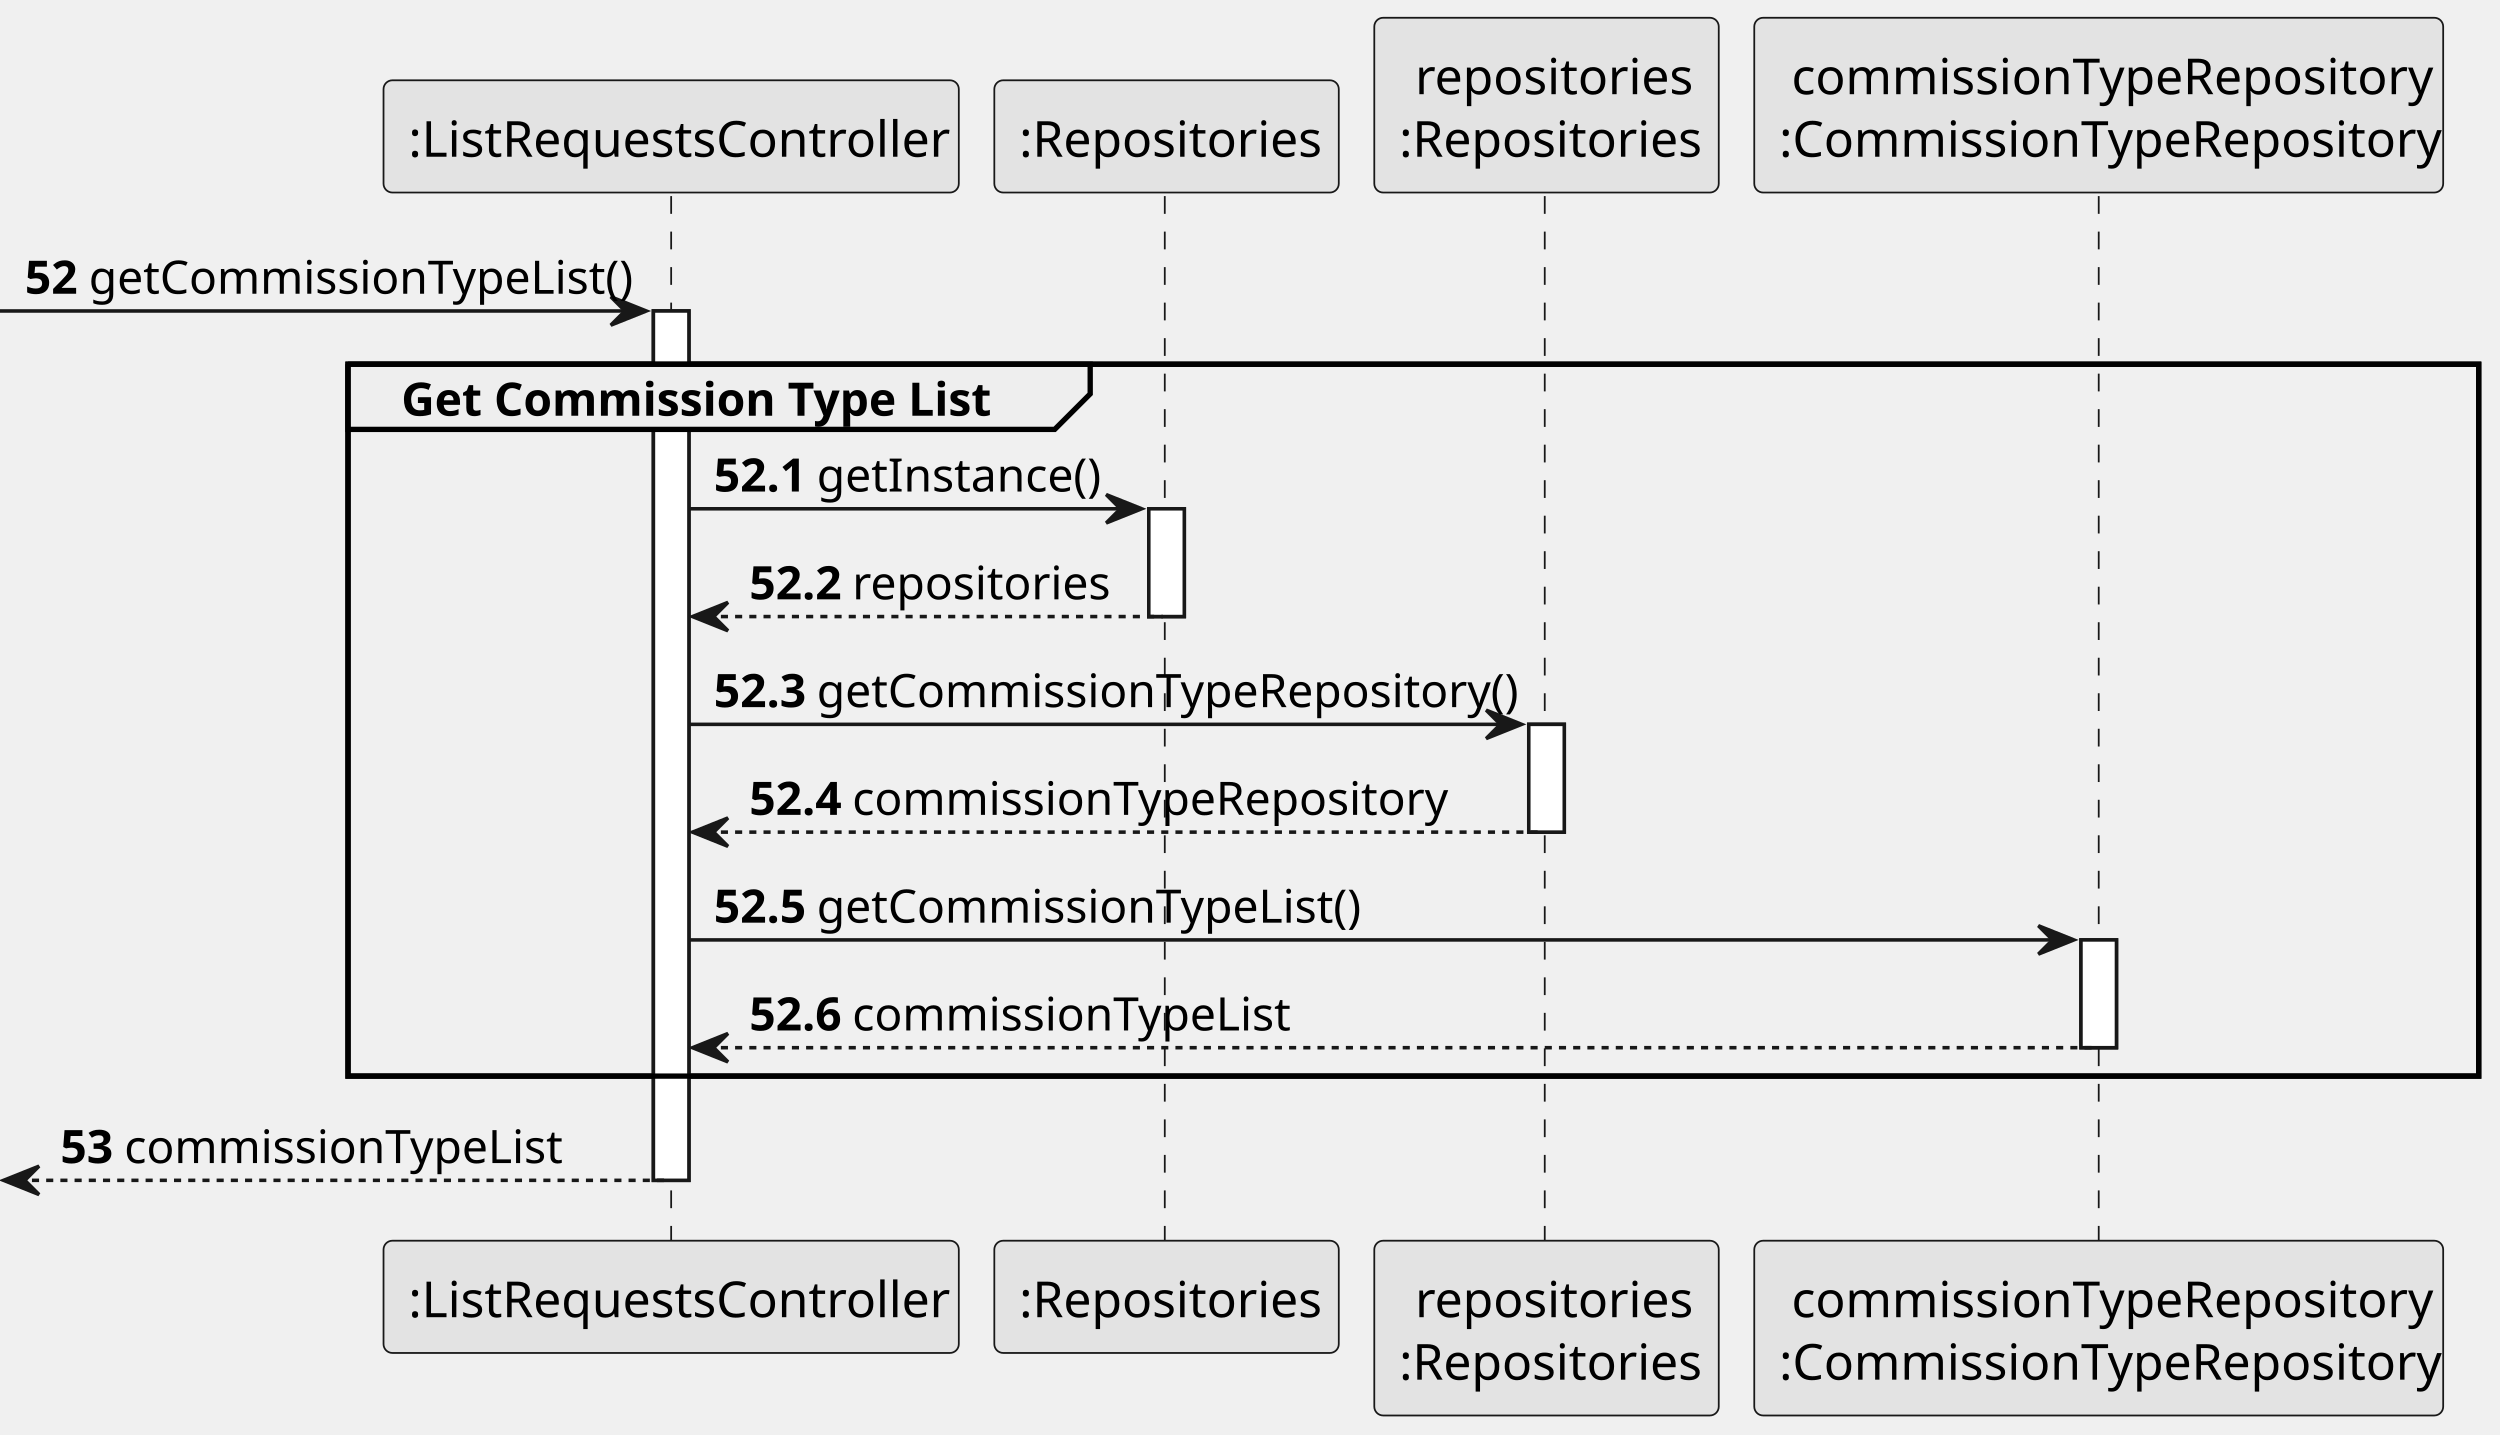
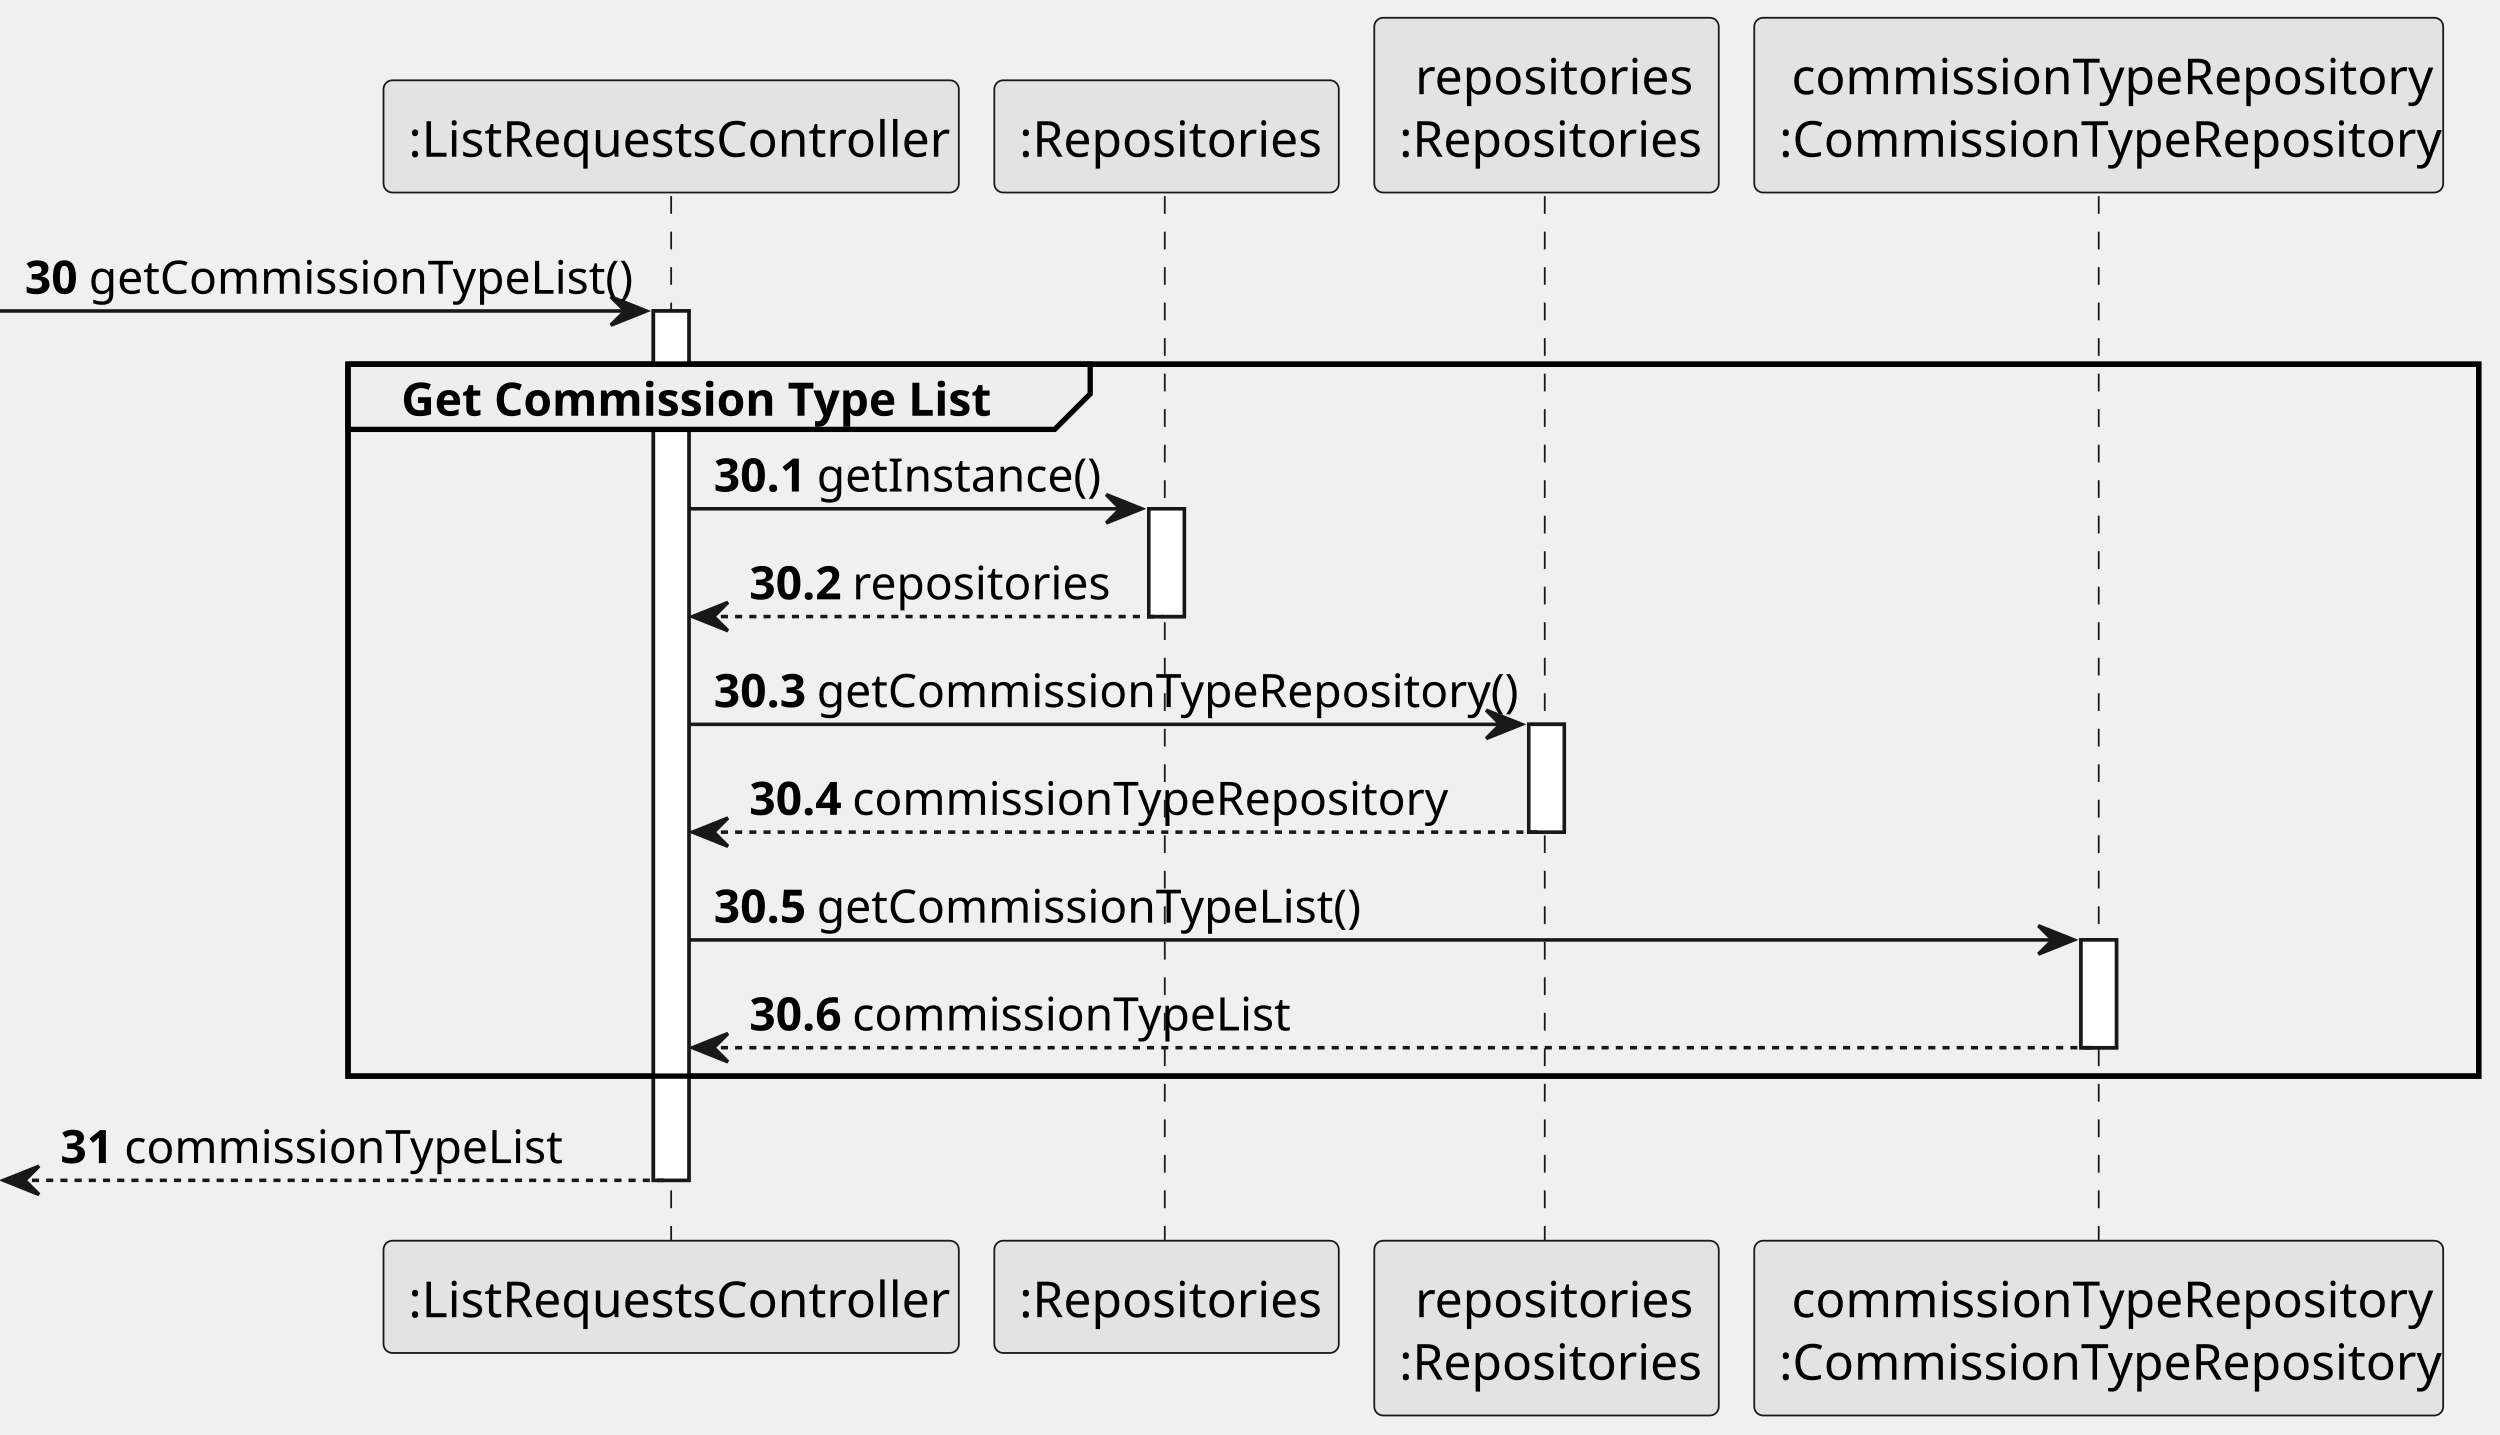
<svg xmlns="http://www.w3.org/2000/svg" contentStyleType="text/css" height="404px" preserveAspectRatio="none" style="width:704px;height:404px;background:#FFFFFF;" version="1.1" viewBox="0 0 704 404" width="704px" zoomAndPan="magnify">
  <defs />
  <g>
    <rect fill="#FFFFFF" height="244.812" style="stroke:#181818;stroke-width:1.0;" width="10" x="184" y="87.57" />
    <rect fill="#FFFFFF" height="30.352" style="stroke:#181818;stroke-width:1.0;" width="10" x="323.5" y="143.273" />
    <rect fill="#FFFFFF" height="30.352" style="stroke:#181818;stroke-width:1.0;" width="10" x="430.5" y="203.977" />
    <rect fill="#FFFFFF" height="30.352" style="stroke:#181818;stroke-width:1.0;" width="10" x="586" y="264.68" />
    <rect fill="none" height="200.461" style="stroke:#000000;stroke-width:1.5;" width="600" x="98" y="102.57" />
    <line style="stroke:#181818;stroke-width:0.5;stroke-dasharray:5.0,5.0;" x1="189" x2="189" y1="55.219" y2="350.383" />
    <line style="stroke:#181818;stroke-width:0.5;stroke-dasharray:5.0,5.0;" x1="328" x2="328" y1="55.219" y2="350.383" />
    <line style="stroke:#181818;stroke-width:0.5;stroke-dasharray:5.0,5.0;" x1="435" x2="435" y1="55.219" y2="350.383" />
    <line style="stroke:#181818;stroke-width:0.5;stroke-dasharray:5.0,5.0;" x1="591" x2="591" y1="55.219" y2="350.383" />
    <rect fill="#E3E3E3" height="31.609" rx="2.5" ry="2.5" style="stroke:#181818;stroke-width:0.5;" width="162" x="108" y="22.609" />
    <text fill="#000000" font-family="sans-serif" font-size="14" lengthAdjust="spacing" textLength="148" x="115" y="44.143">:ListRequestsController</text>
    <rect fill="#E3E3E3" height="31.609" rx="2.5" ry="2.5" style="stroke:#181818;stroke-width:0.5;" width="162" x="108" y="349.383" />
    <text fill="#000000" font-family="sans-serif" font-size="14" lengthAdjust="spacing" textLength="148" x="115" y="370.916">:ListRequestsController</text>
    <rect fill="#E3E3E3" height="31.609" rx="2.5" ry="2.5" style="stroke:#181818;stroke-width:0.5;" width="97" x="280" y="22.609" />
    <text fill="#000000" font-family="sans-serif" font-size="14" lengthAdjust="spacing" textLength="83" x="287" y="44.143">:Repositories</text>
    <rect fill="#E3E3E3" height="31.609" rx="2.5" ry="2.5" style="stroke:#181818;stroke-width:0.5;" width="97" x="280" y="349.383" />
    <text fill="#000000" font-family="sans-serif" font-size="14" lengthAdjust="spacing" textLength="83" x="287" y="370.916">:Repositories</text>
    <rect fill="#E3E3E3" height="49.219" rx="2.5" ry="2.5" style="stroke:#181818;stroke-width:0.5;" width="97" x="387" y="5" />
    <text fill="#000000" font-family="sans-serif" font-size="14" lengthAdjust="spacing" textLength="74" x="398.5" y="26.533">repositories</text>
    <text fill="#000000" font-family="sans-serif" font-size="14" lengthAdjust="spacing" textLength="83" x="394" y="44.143">:Repositories</text>
    <rect fill="#E3E3E3" height="49.219" rx="2.5" ry="2.5" style="stroke:#181818;stroke-width:0.5;" width="97" x="387" y="349.383" />
    <text fill="#000000" font-family="sans-serif" font-size="14" lengthAdjust="spacing" textLength="74" x="398.5" y="370.916">repositories</text>
    <text fill="#000000" font-family="sans-serif" font-size="14" lengthAdjust="spacing" textLength="83" x="394" y="388.525">:Repositories</text>
    <rect fill="#E3E3E3" height="49.219" rx="2.5" ry="2.5" style="stroke:#181818;stroke-width:0.5;" width="194" x="494" y="5" />
    <text fill="#000000" font-family="sans-serif" font-size="14" lengthAdjust="spacing" textLength="173" x="504.5" y="26.533">commissionTypeRepository</text>
    <text fill="#000000" font-family="sans-serif" font-size="14" lengthAdjust="spacing" textLength="180" x="501" y="44.143">:CommissionTypeRepository</text>
    <rect fill="#E3E3E3" height="49.219" rx="2.5" ry="2.5" style="stroke:#181818;stroke-width:0.5;" width="194" x="494" y="349.383" />
    <text fill="#000000" font-family="sans-serif" font-size="14" lengthAdjust="spacing" textLength="173" x="504.5" y="370.916">commissionTypeRepository</text>
    <text fill="#000000" font-family="sans-serif" font-size="14" lengthAdjust="spacing" textLength="180" x="501" y="388.525">:CommissionTypeRepository</text>
    <rect fill="#FFFFFF" height="244.812" style="stroke:#181818;stroke-width:1.0;" width="10" x="184" y="87.57" />
    <rect fill="#FFFFFF" height="30.352" style="stroke:#181818;stroke-width:1.0;" width="10" x="323.5" y="143.273" />
    <rect fill="#FFFFFF" height="30.352" style="stroke:#181818;stroke-width:1.0;" width="10" x="430.5" y="203.977" />
    <rect fill="#FFFFFF" height="30.352" style="stroke:#181818;stroke-width:1.0;" width="10" x="586" y="264.68" />
    <polygon fill="#181818" points="172,83.57,182,87.57,172,91.57,176,87.57" style="stroke:#181818;stroke-width:1.0;" />
    <line style="stroke:#181818;stroke-width:1.0;" x1="0" x2="178" y1="87.57" y2="87.57" />
-     <text fill="#000000" font-family="sans-serif" font-size="13" font-weight="bold" lengthAdjust="spacing" textLength="14" x="7" y="82.714">52</text>
+     <text fill="#000000" font-family="sans-serif" font-size="13" font-weight="bold" lengthAdjust="spacing" textLength="14" x="7" y="82.714">30</text>
    <text fill="#000000" font-family="sans-serif" font-size="13" lengthAdjust="spacing" textLength="147" x="25" y="82.714">getCommissionTypeList()</text>
    <path d="M98,102.57 L307,102.57 L307,110.922 L297,120.922 L98,120.922 L98,102.57 " fill="#EEEEEE" style="stroke:#000000;stroke-width:1.5;" />
    <rect fill="none" height="200.461" style="stroke:#000000;stroke-width:1.5;" width="600" x="98" y="102.57" />
    <text fill="#000000" font-family="sans-serif" font-size="13" font-weight="bold" lengthAdjust="spacing" textLength="164" x="113" y="117.065">Get Commission Type List</text>
    <polygon fill="#181818" points="311.5,139.273,321.5,143.273,311.5,147.273,315.5,143.273" style="stroke:#181818;stroke-width:1.0;" />
    <line style="stroke:#181818;stroke-width:1.0;" x1="194" x2="317.5" y1="143.273" y2="143.273" />
-     <text fill="#000000" font-family="sans-serif" font-size="13" font-weight="bold" lengthAdjust="spacing" textLength="25" x="201" y="138.417">52.1</text>
+     <text fill="#000000" font-family="sans-serif" font-size="13" font-weight="bold" lengthAdjust="spacing" textLength="25" x="201" y="138.417">30.1</text>
    <text fill="#000000" font-family="sans-serif" font-size="13" lengthAdjust="spacing" textLength="75" x="230" y="138.417">getInstance()</text>
    <polygon fill="#181818" points="205,169.625,195,173.625,205,177.625,201,173.625" style="stroke:#181818;stroke-width:1.0;" />
    <line style="stroke:#181818;stroke-width:1.0;stroke-dasharray:2.0,2.0;" x1="199" x2="327.5" y1="173.625" y2="173.625" />
-     <text fill="#000000" font-family="sans-serif" font-size="13" font-weight="bold" lengthAdjust="spacing" textLength="25" x="211" y="168.769">52.2</text>
+     <text fill="#000000" font-family="sans-serif" font-size="13" font-weight="bold" lengthAdjust="spacing" textLength="25" x="211" y="168.769">30.2</text>
    <text fill="#000000" font-family="sans-serif" font-size="13" lengthAdjust="spacing" textLength="67" x="240" y="168.769">repositories</text>
    <polygon fill="#181818" points="418.5,199.977,428.5,203.977,418.5,207.977,422.5,203.977" style="stroke:#181818;stroke-width:1.0;" />
    <line style="stroke:#181818;stroke-width:1.0;" x1="194" x2="424.5" y1="203.977" y2="203.977" />
-     <text fill="#000000" font-family="sans-serif" font-size="13" font-weight="bold" lengthAdjust="spacing" textLength="25" x="201" y="199.12">52.3</text>
+     <text fill="#000000" font-family="sans-serif" font-size="13" font-weight="bold" lengthAdjust="spacing" textLength="25" x="201" y="199.12">30.3</text>
    <text fill="#000000" font-family="sans-serif" font-size="13" lengthAdjust="spacing" textLength="188" x="230" y="199.12">getCommissionTypeRepository()</text>
    <polygon fill="#181818" points="205,230.328,195,234.328,205,238.328,201,234.328" style="stroke:#181818;stroke-width:1.0;" />
    <line style="stroke:#181818;stroke-width:1.0;stroke-dasharray:2.0,2.0;" x1="199" x2="434.5" y1="234.328" y2="234.328" />
-     <text fill="#000000" font-family="sans-serif" font-size="13" font-weight="bold" lengthAdjust="spacing" textLength="25" x="211" y="229.472">52.4</text>
+     <text fill="#000000" font-family="sans-serif" font-size="13" font-weight="bold" lengthAdjust="spacing" textLength="25" x="211" y="229.472">30.4</text>
    <text fill="#000000" font-family="sans-serif" font-size="13" lengthAdjust="spacing" textLength="160" x="240" y="229.472">commissionTypeRepository</text>
    <polygon fill="#181818" points="574,260.68,584,264.68,574,268.68,578,264.68" style="stroke:#181818;stroke-width:1.0;" />
    <line style="stroke:#181818;stroke-width:1.0;" x1="194" x2="580" y1="264.68" y2="264.68" />
-     <text fill="#000000" font-family="sans-serif" font-size="13" font-weight="bold" lengthAdjust="spacing" textLength="25" x="201" y="259.823">52.5</text>
+     <text fill="#000000" font-family="sans-serif" font-size="13" font-weight="bold" lengthAdjust="spacing" textLength="25" x="201" y="259.823">30.5</text>
    <text fill="#000000" font-family="sans-serif" font-size="13" lengthAdjust="spacing" textLength="147" x="230" y="259.823">getCommissionTypeList()</text>
    <polygon fill="#181818" points="205,291.031,195,295.031,205,299.031,201,295.031" style="stroke:#181818;stroke-width:1.0;" />
    <line style="stroke:#181818;stroke-width:1.0;stroke-dasharray:2.0,2.0;" x1="199" x2="590" y1="295.031" y2="295.031" />
-     <text fill="#000000" font-family="sans-serif" font-size="13" font-weight="bold" lengthAdjust="spacing" textLength="25" x="211" y="290.175">52.6</text>
+     <text fill="#000000" font-family="sans-serif" font-size="13" font-weight="bold" lengthAdjust="spacing" textLength="25" x="211" y="290.175">30.6</text>
    <text fill="#000000" font-family="sans-serif" font-size="13" lengthAdjust="spacing" textLength="119" x="240" y="290.175">commissionTypeList</text>
    <polygon fill="#181818" points="11,328.383,1,332.383,11,336.383,7,332.383" style="stroke:#181818;stroke-width:1.0;" />
    <line style="stroke:#181818;stroke-width:1.0;stroke-dasharray:2.0,2.0;" x1="5" x2="188" y1="332.383" y2="332.383" />
-     <text fill="#000000" font-family="sans-serif" font-size="13" font-weight="bold" lengthAdjust="spacing" textLength="14" x="17" y="327.526">53</text>
+     <text fill="#000000" font-family="sans-serif" font-size="13" font-weight="bold" lengthAdjust="spacing" textLength="14" x="17" y="327.526">31</text>
    <text fill="#000000" font-family="sans-serif" font-size="13" lengthAdjust="spacing" textLength="119" x="35" y="327.526">commissionTypeList</text>
  </g>
</svg>
